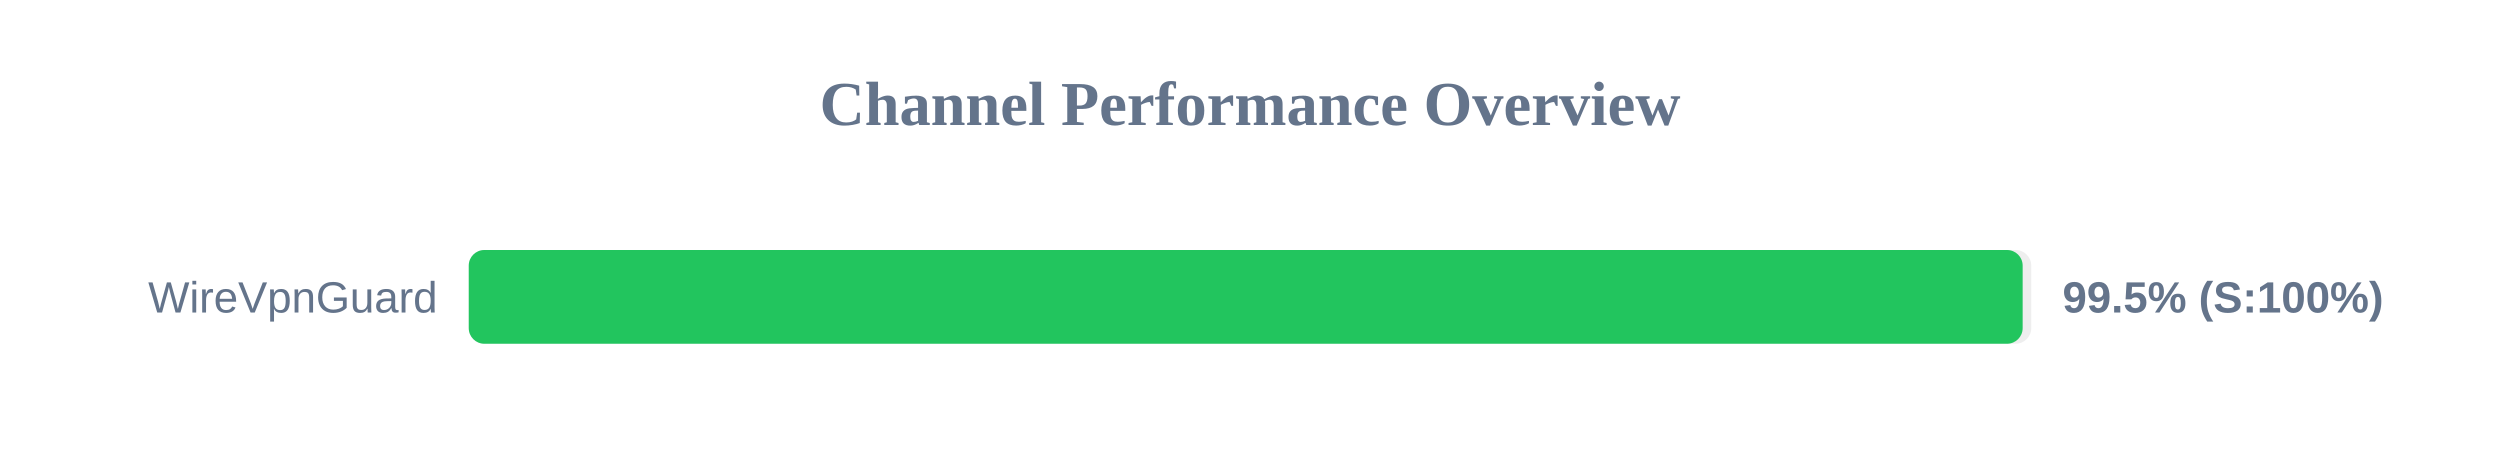
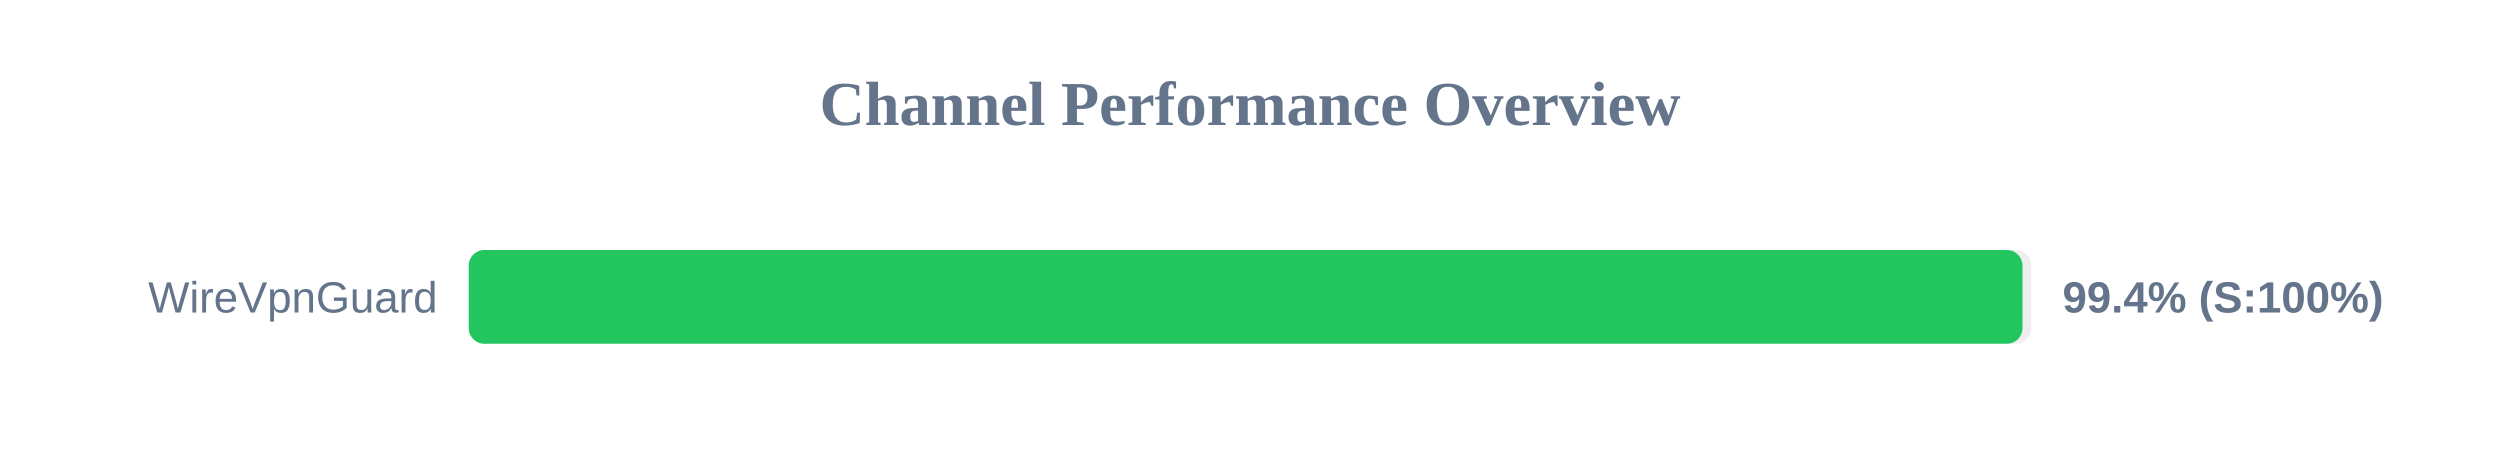
<svg xmlns="http://www.w3.org/2000/svg" width="800" height="150" version="1.1">
  <style>
        .row { font: 14px Arial; fill: #64748b; }
        .score { font: bold 14px Arial; fill: #64748b; }
    </style>
  <text x="400" y="40" text-anchor="middle" font-size="20px" font-weight="bold" fill="#64748b">Channel Performance Overview</text>
  <rect x="150" y="80" width="500" height="30" fill="#eee" rx="5" />
-   <rect x="150" y="80" width="497.25" height="30" fill="#22c55e" rx="5" />
+   <rect x="150" y="80" width="497.2" height="30" fill="#22c55e" rx="5" />
  <text x="140" y="100" text-anchor="end" class="row">WireVpnGuard</text>
-   <text x="660" y="100" text-anchor="start" class="score">99.5% (S:100%)</text>
+   <text x="660" y="100" text-anchor="start" class="score">99.4% (S:100%)</text>
</svg>
